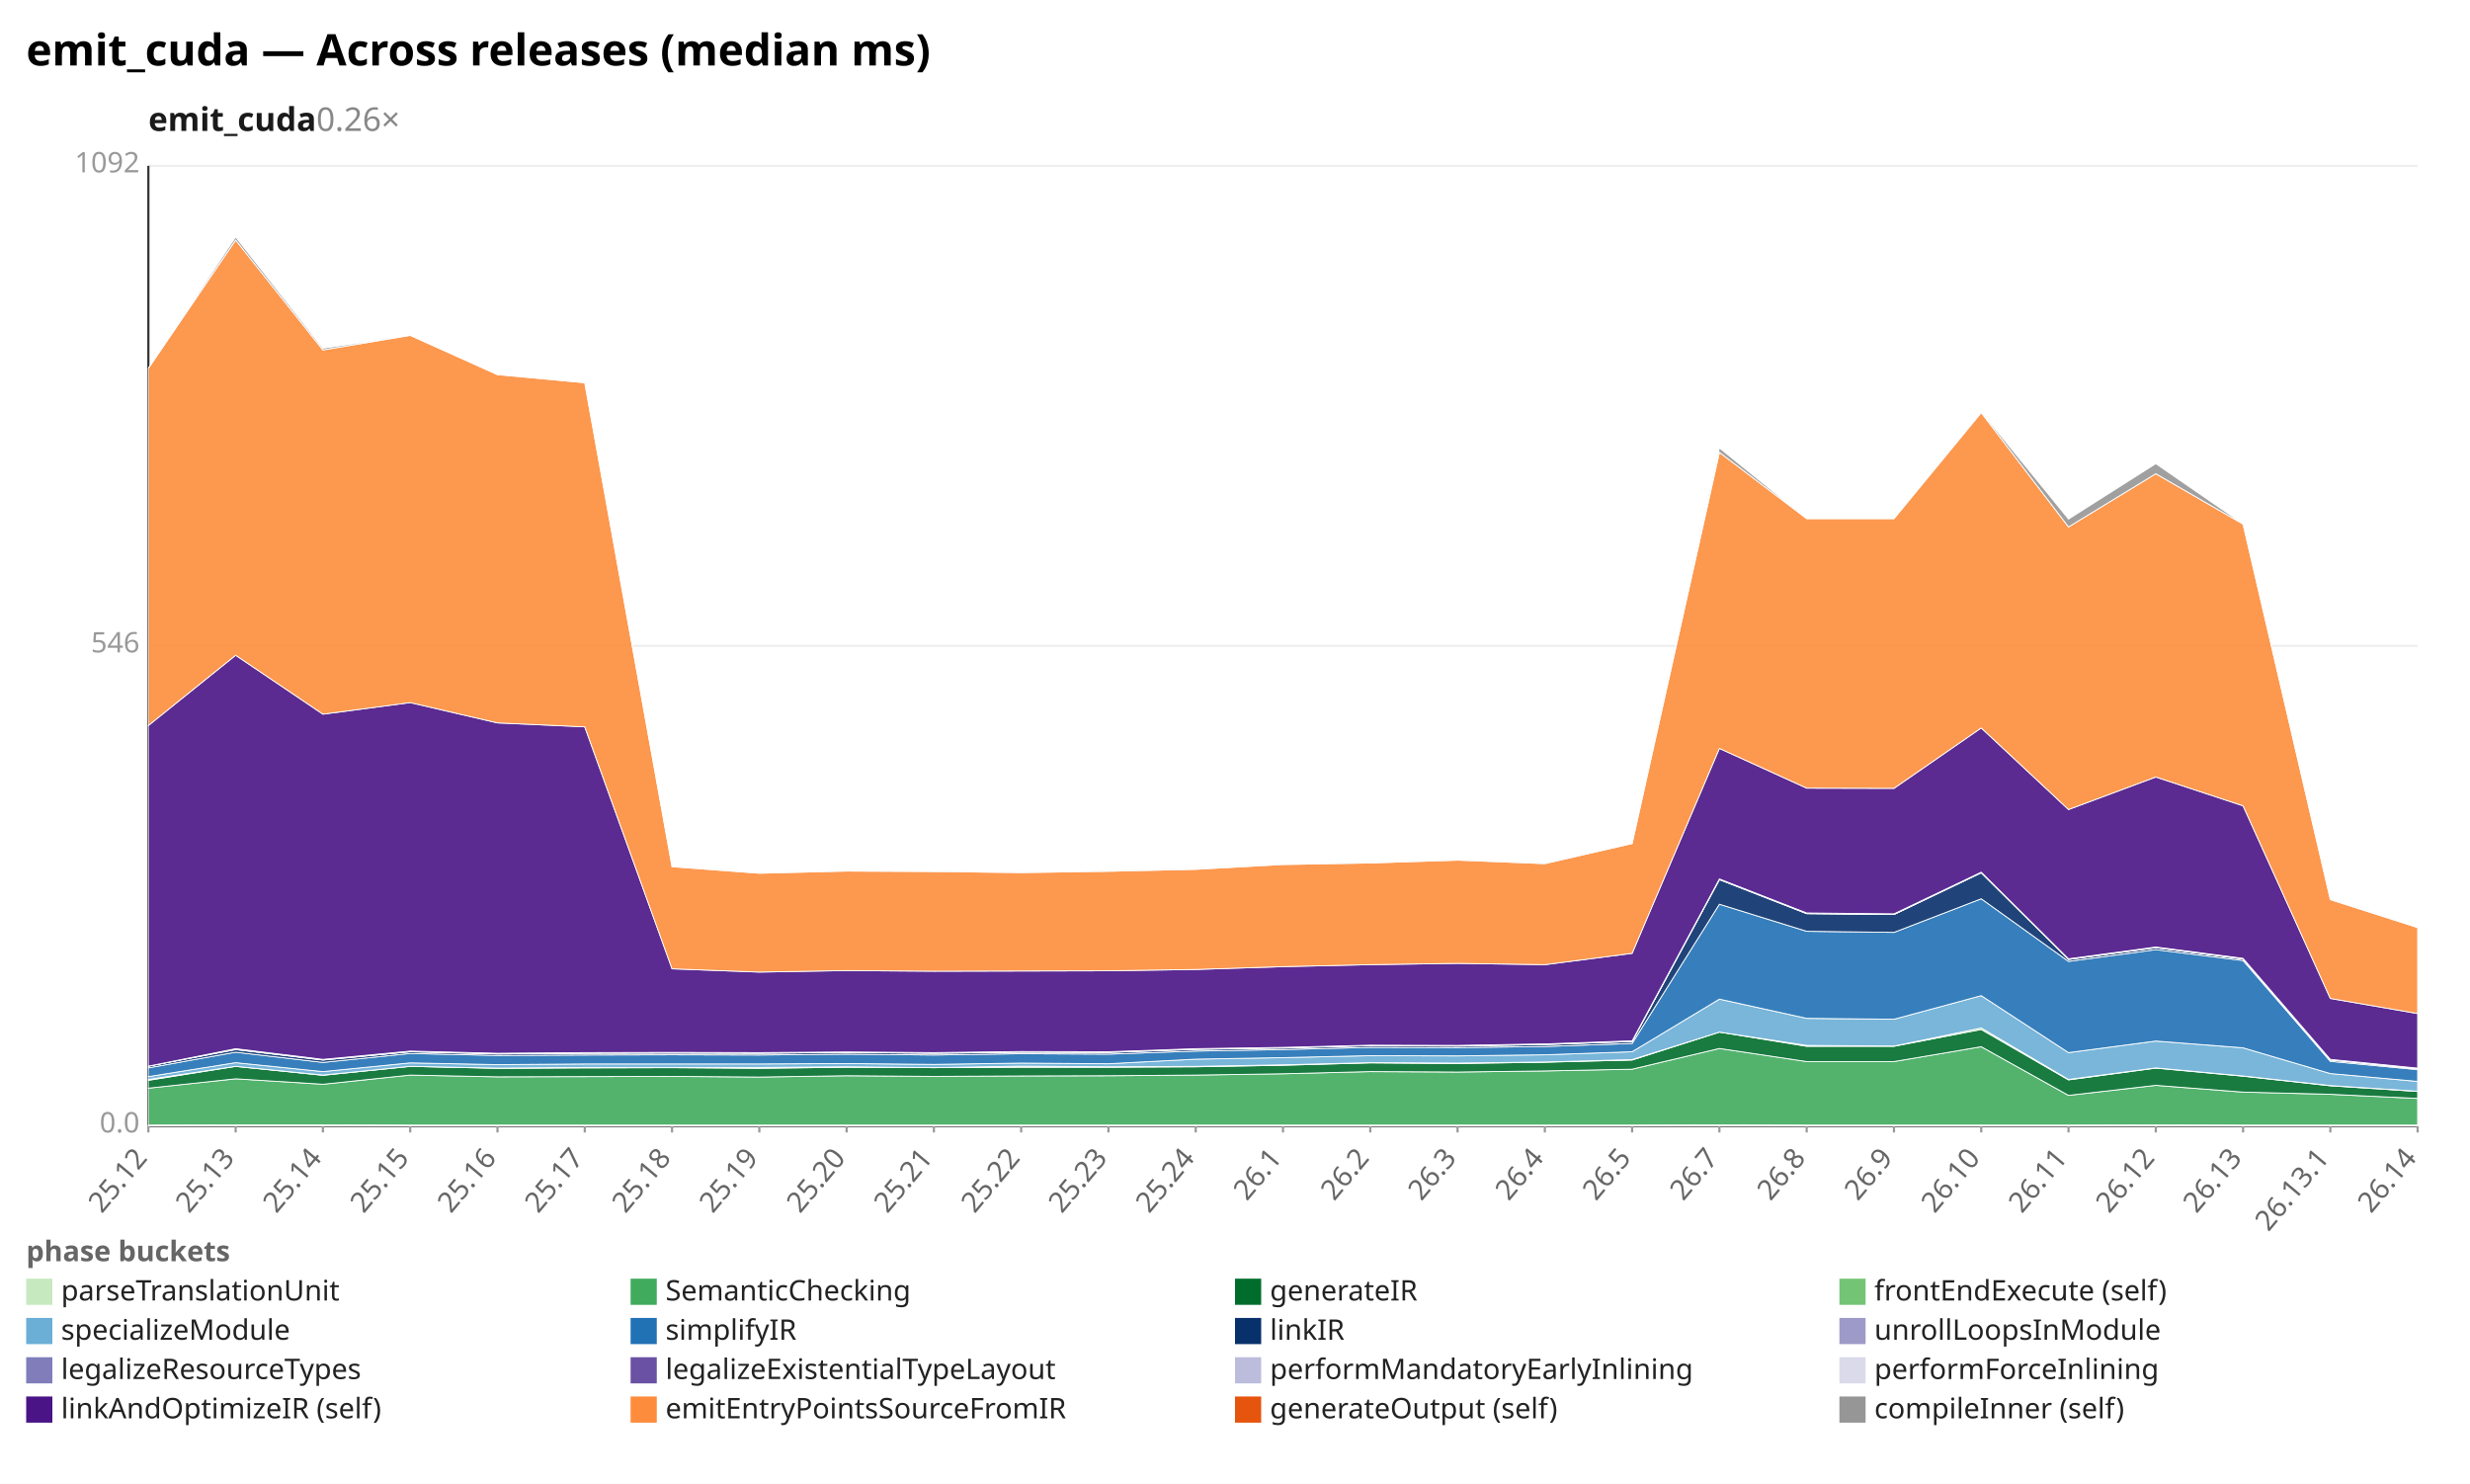
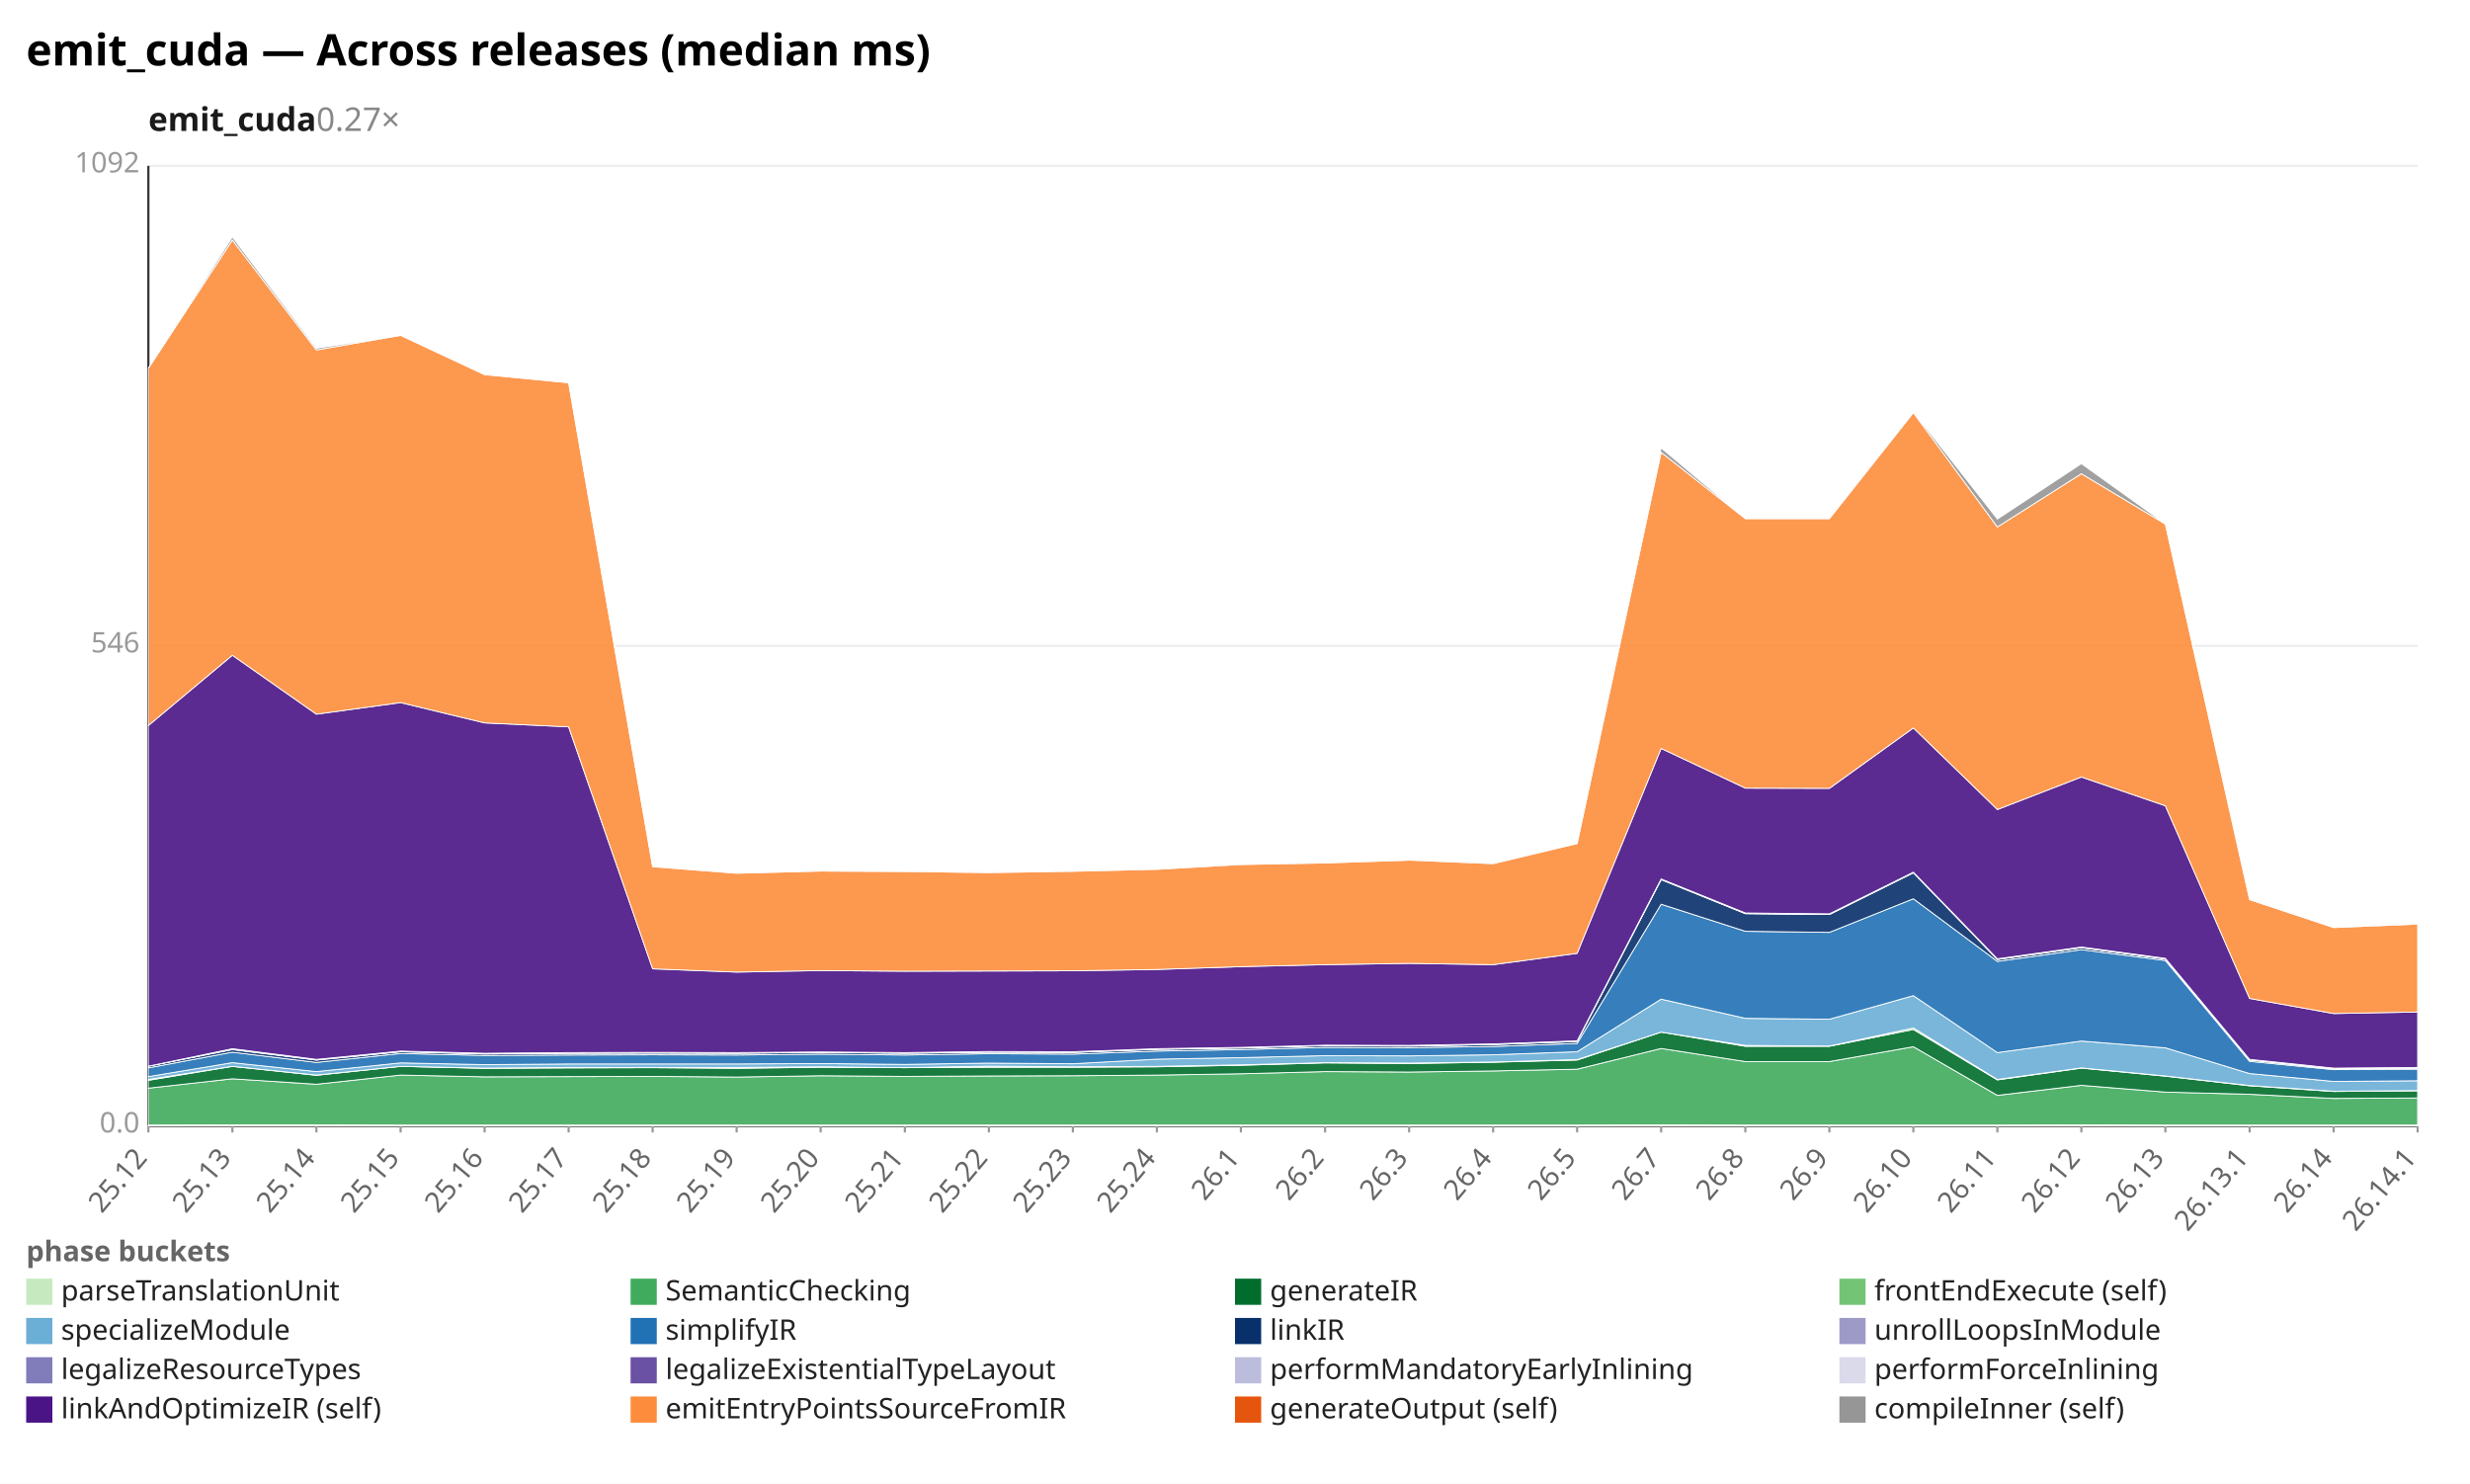
<svg xmlns="http://www.w3.org/2000/svg" width="1132" height="680" viewBox="0 0 1132 680" preserveAspectRatio="xMidYMid meet" font-family="sans-serif" font-size="13">
  <rect width="1132" height="680" fill="white" />
  <text x="12" y="30" font-size="20" font-weight="bold">emit_cuda — Across releases (median ms)</text>
-   <text x="68" y="60" font-size="15" font-weight="600" fill="#1a1a1a">emit_cuda<tspan fill="#888" font-weight="400" text-decoration="none">  0.26×</tspan>
+   <text x="68" y="60" font-size="15" font-weight="600" fill="#1a1a1a">emit_cuda<tspan fill="#888" font-weight="400" text-decoration="none">  0.27×</tspan>
  </text>
  <line x1="68.0" y1="516.0" x2="1108.0" y2="516.0" stroke="#eee" />
  <text x="64.0" y="519.0" text-anchor="end" fill="#999">0.0</text>
  <line x1="68.0" y1="296.0" x2="1108.0" y2="296.0" stroke="#eee" />
  <text x="64.0" y="299.0" text-anchor="end" fill="#999">546</text>
  <line x1="68.0" y1="76.0" x2="1108.0" y2="76.0" stroke="#eee" />
  <text x="64.0" y="79.0" text-anchor="end" fill="#999">1092</text>
  <line x1="68.0" y1="76.0" x2="68.0" y2="516.0" stroke="#333" />
  <line x1="68.0" y1="516.0" x2="1108.0" y2="516.0" stroke="#333" />
  <line x1="68.0" y1="516.0" x2="68.0" y2="519.0" stroke="#999" />
  <text x="68.0" y="531.0" text-anchor="end" fill="#666" transform="rotate(-50 68.0 531.0)">25.12</text>
-   <line x1="108.0" y1="516.0" x2="108.0" y2="519.0" stroke="#999" />
-   <text x="108.0" y="531.0" text-anchor="end" fill="#666" transform="rotate(-50 108.0 531.0)">25.13</text>
-   <line x1="148.0" y1="516.0" x2="148.0" y2="519.0" stroke="#999" />
-   <text x="148.0" y="531.0" text-anchor="end" fill="#666" transform="rotate(-50 148.0 531.0)">25.14</text>
-   <line x1="188.0" y1="516.0" x2="188.0" y2="519.0" stroke="#999" />
-   <text x="188.0" y="531.0" text-anchor="end" fill="#666" transform="rotate(-50 188.0 531.0)">25.15</text>
-   <line x1="228.0" y1="516.0" x2="228.0" y2="519.0" stroke="#999" />
-   <text x="228.0" y="531.0" text-anchor="end" fill="#666" transform="rotate(-50 228.0 531.0)">25.16</text>
-   <line x1="268.0" y1="516.0" x2="268.0" y2="519.0" stroke="#999" />
-   <text x="268.0" y="531.0" text-anchor="end" fill="#666" transform="rotate(-50 268.0 531.0)">25.17</text>
-   <line x1="308.0" y1="516.0" x2="308.0" y2="519.0" stroke="#999" />
-   <text x="308.0" y="531.0" text-anchor="end" fill="#666" transform="rotate(-50 308.0 531.0)">25.18</text>
-   <line x1="348.0" y1="516.0" x2="348.0" y2="519.0" stroke="#999" />
-   <text x="348.0" y="531.0" text-anchor="end" fill="#666" transform="rotate(-50 348.0 531.0)">25.19</text>
-   <line x1="388.0" y1="516.0" x2="388.0" y2="519.0" stroke="#999" />
-   <text x="388.0" y="531.0" text-anchor="end" fill="#666" transform="rotate(-50 388.0 531.0)">25.20</text>
-   <line x1="428.0" y1="516.0" x2="428.0" y2="519.0" stroke="#999" />
-   <text x="428.0" y="531.0" text-anchor="end" fill="#666" transform="rotate(-50 428.0 531.0)">25.21</text>
-   <line x1="468.0" y1="516.0" x2="468.0" y2="519.0" stroke="#999" />
-   <text x="468.0" y="531.0" text-anchor="end" fill="#666" transform="rotate(-50 468.0 531.0)">25.22</text>
-   <line x1="508.0" y1="516.0" x2="508.0" y2="519.0" stroke="#999" />
-   <text x="508.0" y="531.0" text-anchor="end" fill="#666" transform="rotate(-50 508.0 531.0)">25.23</text>
-   <line x1="548.0" y1="516.0" x2="548.0" y2="519.0" stroke="#999" />
-   <text x="548.0" y="531.0" text-anchor="end" fill="#666" transform="rotate(-50 548.0 531.0)">25.24</text>
-   <line x1="588.0" y1="516.0" x2="588.0" y2="519.0" stroke="#999" />
-   <text x="588.0" y="531.0" text-anchor="end" fill="#666" transform="rotate(-50 588.0 531.0)">26.1</text>
-   <line x1="628.0" y1="516.0" x2="628.0" y2="519.0" stroke="#999" />
-   <text x="628.0" y="531.0" text-anchor="end" fill="#666" transform="rotate(-50 628.0 531.0)">26.2</text>
-   <line x1="668.0" y1="516.0" x2="668.0" y2="519.0" stroke="#999" />
-   <text x="668.0" y="531.0" text-anchor="end" fill="#666" transform="rotate(-50 668.0 531.0)">26.3</text>
-   <line x1="708.0" y1="516.0" x2="708.0" y2="519.0" stroke="#999" />
-   <text x="708.0" y="531.0" text-anchor="end" fill="#666" transform="rotate(-50 708.0 531.0)">26.4</text>
-   <line x1="748.0" y1="516.0" x2="748.0" y2="519.0" stroke="#999" />
-   <text x="748.0" y="531.0" text-anchor="end" fill="#666" transform="rotate(-50 748.0 531.0)">26.5</text>
-   <line x1="788.0" y1="516.0" x2="788.0" y2="519.0" stroke="#999" />
-   <text x="788.0" y="531.0" text-anchor="end" fill="#666" transform="rotate(-50 788.0 531.0)">26.7</text>
-   <line x1="828.0" y1="516.0" x2="828.0" y2="519.0" stroke="#999" />
-   <text x="828.0" y="531.0" text-anchor="end" fill="#666" transform="rotate(-50 828.0 531.0)">26.8</text>
-   <line x1="868.0" y1="516.0" x2="868.0" y2="519.0" stroke="#999" />
-   <text x="868.0" y="531.0" text-anchor="end" fill="#666" transform="rotate(-50 868.0 531.0)">26.9</text>
-   <line x1="908.0" y1="516.0" x2="908.0" y2="519.0" stroke="#999" />
-   <text x="908.0" y="531.0" text-anchor="end" fill="#666" transform="rotate(-50 908.0 531.0)">26.10</text>
-   <line x1="948.0" y1="516.0" x2="948.0" y2="519.0" stroke="#999" />
-   <text x="948.0" y="531.0" text-anchor="end" fill="#666" transform="rotate(-50 948.0 531.0)">26.11</text>
-   <line x1="988.0" y1="516.0" x2="988.0" y2="519.0" stroke="#999" />
-   <text x="988.0" y="531.0" text-anchor="end" fill="#666" transform="rotate(-50 988.0 531.0)">26.12</text>
-   <line x1="1028.0" y1="516.0" x2="1028.0" y2="519.0" stroke="#999" />
-   <text x="1028.0" y="531.0" text-anchor="end" fill="#666" transform="rotate(-50 1028.0 531.0)">26.13</text>
-   <line x1="1068.0" y1="516.0" x2="1068.0" y2="519.0" stroke="#999" />
-   <text x="1068.0" y="531.0" text-anchor="end" fill="#666" transform="rotate(-50 1068.0 531.0)">26.13.1</text>
+   <line x1="106.5" y1="516.0" x2="106.5" y2="519.0" stroke="#999" />
+   <text x="106.5" y="531.0" text-anchor="end" fill="#666" transform="rotate(-50 106.5 531.0)">25.13</text>
+   <line x1="145.0" y1="516.0" x2="145.0" y2="519.0" stroke="#999" />
+   <text x="145.0" y="531.0" text-anchor="end" fill="#666" transform="rotate(-50 145.0 531.0)">25.14</text>
+   <line x1="183.6" y1="516.0" x2="183.6" y2="519.0" stroke="#999" />
+   <text x="183.6" y="531.0" text-anchor="end" fill="#666" transform="rotate(-50 183.6 531.0)">25.15</text>
+   <line x1="222.1" y1="516.0" x2="222.1" y2="519.0" stroke="#999" />
+   <text x="222.1" y="531.0" text-anchor="end" fill="#666" transform="rotate(-50 222.1 531.0)">25.16</text>
+   <line x1="260.6" y1="516.0" x2="260.6" y2="519.0" stroke="#999" />
+   <text x="260.6" y="531.0" text-anchor="end" fill="#666" transform="rotate(-50 260.6 531.0)">25.17</text>
+   <line x1="299.1" y1="516.0" x2="299.1" y2="519.0" stroke="#999" />
+   <text x="299.1" y="531.0" text-anchor="end" fill="#666" transform="rotate(-50 299.1 531.0)">25.18</text>
+   <line x1="337.6" y1="516.0" x2="337.6" y2="519.0" stroke="#999" />
+   <text x="337.6" y="531.0" text-anchor="end" fill="#666" transform="rotate(-50 337.6 531.0)">25.19</text>
+   <line x1="376.1" y1="516.0" x2="376.1" y2="519.0" stroke="#999" />
+   <text x="376.1" y="531.0" text-anchor="end" fill="#666" transform="rotate(-50 376.1 531.0)">25.20</text>
+   <line x1="414.7" y1="516.0" x2="414.7" y2="519.0" stroke="#999" />
+   <text x="414.7" y="531.0" text-anchor="end" fill="#666" transform="rotate(-50 414.7 531.0)">25.21</text>
+   <line x1="453.2" y1="516.0" x2="453.2" y2="519.0" stroke="#999" />
+   <text x="453.2" y="531.0" text-anchor="end" fill="#666" transform="rotate(-50 453.2 531.0)">25.22</text>
+   <line x1="491.7" y1="516.0" x2="491.7" y2="519.0" stroke="#999" />
+   <text x="491.7" y="531.0" text-anchor="end" fill="#666" transform="rotate(-50 491.7 531.0)">25.23</text>
+   <line x1="530.2" y1="516.0" x2="530.2" y2="519.0" stroke="#999" />
+   <text x="530.2" y="531.0" text-anchor="end" fill="#666" transform="rotate(-50 530.2 531.0)">25.24</text>
+   <line x1="568.7" y1="516.0" x2="568.7" y2="519.0" stroke="#999" />
+   <text x="568.7" y="531.0" text-anchor="end" fill="#666" transform="rotate(-50 568.7 531.0)">26.1</text>
+   <line x1="607.3" y1="516.0" x2="607.3" y2="519.0" stroke="#999" />
+   <text x="607.3" y="531.0" text-anchor="end" fill="#666" transform="rotate(-50 607.3 531.0)">26.2</text>
+   <line x1="645.8" y1="516.0" x2="645.8" y2="519.0" stroke="#999" />
+   <text x="645.8" y="531.0" text-anchor="end" fill="#666" transform="rotate(-50 645.8 531.0)">26.3</text>
+   <line x1="684.3" y1="516.0" x2="684.3" y2="519.0" stroke="#999" />
+   <text x="684.3" y="531.0" text-anchor="end" fill="#666" transform="rotate(-50 684.3 531.0)">26.4</text>
+   <line x1="722.8" y1="516.0" x2="722.8" y2="519.0" stroke="#999" />
+   <text x="722.8" y="531.0" text-anchor="end" fill="#666" transform="rotate(-50 722.8 531.0)">26.5</text>
+   <line x1="761.3" y1="516.0" x2="761.3" y2="519.0" stroke="#999" />
+   <text x="761.3" y="531.0" text-anchor="end" fill="#666" transform="rotate(-50 761.3 531.0)">26.7</text>
+   <line x1="799.9" y1="516.0" x2="799.9" y2="519.0" stroke="#999" />
+   <text x="799.9" y="531.0" text-anchor="end" fill="#666" transform="rotate(-50 799.9 531.0)">26.8</text>
+   <line x1="838.4" y1="516.0" x2="838.4" y2="519.0" stroke="#999" />
+   <text x="838.4" y="531.0" text-anchor="end" fill="#666" transform="rotate(-50 838.4 531.0)">26.9</text>
+   <line x1="876.9" y1="516.0" x2="876.9" y2="519.0" stroke="#999" />
+   <text x="876.9" y="531.0" text-anchor="end" fill="#666" transform="rotate(-50 876.9 531.0)">26.10</text>
+   <line x1="915.4" y1="516.0" x2="915.4" y2="519.0" stroke="#999" />
+   <text x="915.4" y="531.0" text-anchor="end" fill="#666" transform="rotate(-50 915.4 531.0)">26.11</text>
+   <line x1="953.9" y1="516.0" x2="953.9" y2="519.0" stroke="#999" />
+   <text x="953.9" y="531.0" text-anchor="end" fill="#666" transform="rotate(-50 953.9 531.0)">26.12</text>
+   <line x1="992.4" y1="516.0" x2="992.4" y2="519.0" stroke="#999" />
+   <text x="992.4" y="531.0" text-anchor="end" fill="#666" transform="rotate(-50 992.4 531.0)">26.13</text>
+   <line x1="1031.0" y1="516.0" x2="1031.0" y2="519.0" stroke="#999" />
+   <text x="1031.0" y="531.0" text-anchor="end" fill="#666" transform="rotate(-50 1031.0 531.0)">26.13.1</text>
+   <line x1="1069.5" y1="516.0" x2="1069.5" y2="519.0" stroke="#999" />
+   <text x="1069.5" y="531.0" text-anchor="end" fill="#666" transform="rotate(-50 1069.5 531.0)">26.14</text>
  <line x1="1108.0" y1="516.0" x2="1108.0" y2="519.0" stroke="#999" />
-   <text x="1108.0" y="531.0" text-anchor="end" fill="#666" transform="rotate(-50 1108.0 531.0)">26.14</text>
-   <polygon points="68.0,515.6 108.0,515.5 148.0,515.5 188.0,515.6 228.0,515.6 268.0,515.6 308.0,515.6 348.0,515.6 388.0,515.6 428.0,515.6 468.0,515.6 508.0,515.6 548.0,515.6 588.0,515.6 628.0,515.6 668.0,515.6 708.0,515.6 748.0,515.6 788.0,515.5 828.0,515.6 868.0,515.6 908.0,515.6 948.0,515.6 988.0,515.5 1028.0,515.6 1068.0,515.6 1108.0,515.6 1108.0,516.0 1068.0,516.0 1028.0,516.0 988.0,516.0 948.0,516.0 908.0,516.0 868.0,516.0 828.0,516.0 788.0,516.0 748.0,516.0 708.0,516.0 668.0,516.0 628.0,516.0 588.0,516.0 548.0,516.0 508.0,516.0 468.0,516.0 428.0,516.0 388.0,516.0 348.0,516.0 308.0,516.0 268.0,516.0 228.0,516.0 188.0,516.0 148.0,516.0 108.0,516.0 68.0,516.0" fill="#c7e9c0" fill-opacity="0.9" stroke="#fff" stroke-width="0.4" />
-   <polygon points="68.0,498.7 108.0,494.4 148.0,496.9 188.0,492.7 228.0,493.5 268.0,493.4 308.0,493.3 348.0,493.6 388.0,493.0 428.0,493.3 468.0,493.1 508.0,493.0 548.0,492.7 588.0,492.1 628.0,491.1 668.0,491.3 708.0,490.8 748.0,490.0 788.0,480.5 828.0,486.5 868.0,486.5 908.0,479.7 948.0,502.0 988.0,497.4 1028.0,500.5 1068.0,501.5 1108.0,503.4 1108.0,515.6 1068.0,515.6 1028.0,515.6 988.0,515.5 948.0,515.6 908.0,515.6 868.0,515.6 828.0,515.6 788.0,515.5 748.0,515.6 708.0,515.6 668.0,515.6 628.0,515.6 588.0,515.6 548.0,515.6 508.0,515.6 468.0,515.6 428.0,515.6 388.0,515.6 348.0,515.6 308.0,515.6 268.0,515.6 228.0,515.6 188.0,515.6 148.0,515.5 108.0,515.5 68.0,515.6" fill="#41ab5d" fill-opacity="0.9" stroke="#fff" stroke-width="0.4" />
-   <polygon points="68.0,495.1 108.0,488.7 148.0,492.8 188.0,488.7 228.0,489.6 268.0,489.4 308.0,489.3 348.0,489.6 388.0,489.1 428.0,489.3 468.0,489.1 508.0,489.1 548.0,488.9 588.0,488.2 628.0,487.1 668.0,487.4 708.0,486.8 748.0,485.8 788.0,473.0 828.0,479.5 868.0,479.5 908.0,471.8 948.0,494.9 988.0,489.5 1028.0,493.2 1068.0,497.6 1108.0,500.2 1108.0,503.4 1068.0,501.5 1028.0,500.5 988.0,497.4 948.0,502.0 908.0,479.7 868.0,486.5 828.0,486.5 788.0,480.5 748.0,490.0 708.0,490.8 668.0,491.3 628.0,491.1 588.0,492.1 548.0,492.7 508.0,493.0 468.0,493.1 428.0,493.3 388.0,493.0 348.0,493.6 308.0,493.3 268.0,493.4 228.0,493.5 188.0,492.7 148.0,496.9 108.0,494.4 68.0,498.7" fill="#006d2c" fill-opacity="0.9" stroke="#fff" stroke-width="0.4" />
-   <polygon points="68.0,494.7 108.0,488.7 148.0,492.7 188.0,488.7 228.0,489.5 268.0,489.2 308.0,489.2 348.0,489.2 388.0,488.9 428.0,489.3 468.0,488.6 508.0,488.9 548.0,488.7 588.0,488.0 628.0,487.0 668.0,487.2 708.0,486.7 748.0,485.6 788.0,473.0 828.0,479.1 868.0,479.4 908.0,471.1 948.0,494.7 988.0,489.4 1028.0,493.1 1068.0,497.5 1108.0,500.1 1108.0,500.2 1068.0,497.6 1028.0,493.2 988.0,489.5 948.0,494.9 908.0,471.8 868.0,479.5 828.0,479.5 788.0,473.0 748.0,485.8 708.0,486.8 668.0,487.4 628.0,487.1 588.0,488.2 548.0,488.9 508.0,489.1 468.0,489.1 428.0,489.3 388.0,489.1 348.0,489.6 308.0,489.3 268.0,489.4 228.0,489.6 188.0,488.7 148.0,492.8 108.0,488.7 68.0,495.1" fill="#74c476" fill-opacity="0.9" stroke="#fff" stroke-width="0.4" />
-   <polygon points="68.0,493.4 108.0,487.0 148.0,491.1 188.0,487.1 228.0,487.9 268.0,487.6 308.0,487.6 348.0,487.6 388.0,487.4 428.0,487.8 468.0,487.2 508.0,487.5 548.0,485.4 588.0,484.7 628.0,483.8 668.0,483.9 708.0,483.4 748.0,482.0 788.0,457.9 828.0,466.7 868.0,467.1 908.0,456.3 948.0,482.4 988.0,477.1 1028.0,480.2 1068.0,492.0 1108.0,495.6 1108.0,500.1 1068.0,497.5 1028.0,493.1 988.0,489.4 948.0,494.7 908.0,471.1 868.0,479.4 828.0,479.1 788.0,473.0 748.0,485.6 708.0,486.7 668.0,487.2 628.0,487.0 588.0,488.0 548.0,488.7 508.0,488.9 468.0,488.6 428.0,489.3 388.0,488.9 348.0,489.2 308.0,489.2 268.0,489.2 228.0,489.5 188.0,488.7 148.0,492.7 108.0,488.7 68.0,494.7" fill="#6baed6" fill-opacity="0.9" stroke="#fff" stroke-width="0.4" />
-   <polygon points="68.0,489.4 108.0,482.2 148.0,486.9 188.0,482.8 228.0,483.7 268.0,483.5 308.0,483.4 348.0,483.5 388.0,483.1 428.0,483.5 468.0,482.9 508.0,483.1 548.0,481.7 588.0,481.0 628.0,480.0 668.0,480.1 708.0,479.6 748.0,478.2 788.0,414.4 828.0,426.8 868.0,427.3 908.0,411.9 948.0,440.6 988.0,435.2 1028.0,440.2 1068.0,486.4 1108.0,490.2 1108.0,495.6 1068.0,492.0 1028.0,480.2 988.0,477.1 948.0,482.4 908.0,456.3 868.0,467.1 828.0,466.7 788.0,457.9 748.0,482.0 708.0,483.4 668.0,483.9 628.0,483.8 588.0,484.7 548.0,485.4 508.0,487.5 468.0,487.2 428.0,487.8 388.0,487.4 348.0,487.6 308.0,487.6 268.0,487.6 228.0,487.9 188.0,487.1 148.0,491.1 108.0,487.0 68.0,493.4" fill="#2171b5" fill-opacity="0.9" stroke="#fff" stroke-width="0.4" />
-   <polygon points="68.0,488.6 108.0,481.0 148.0,485.8 188.0,482.0 228.0,483.0 268.0,482.7 308.0,482.6 348.0,482.7 388.0,482.3 428.0,482.7 468.0,482.2 508.0,482.3 548.0,480.9 588.0,480.3 628.0,479.2 668.0,479.4 708.0,478.7 748.0,477.3 788.0,403.1 828.0,418.7 868.0,419.1 908.0,400.0 948.0,439.7 988.0,434.3 1028.0,439.5 1068.0,485.8 1108.0,489.8 1108.0,490.2 1068.0,486.4 1028.0,440.2 988.0,435.2 948.0,440.6 908.0,411.9 868.0,427.3 828.0,426.8 788.0,414.4 748.0,478.2 708.0,479.6 668.0,480.1 628.0,480.0 588.0,481.0 548.0,481.7 508.0,483.1 468.0,482.9 428.0,483.5 388.0,483.1 348.0,483.5 308.0,483.4 268.0,483.5 228.0,483.7 188.0,482.8 148.0,486.9 108.0,482.2 68.0,489.4" fill="#08306b" fill-opacity="0.9" stroke="#fff" stroke-width="0.4" />
-   <polygon points="68.0,488.6 108.0,481.0 148.0,485.8 188.0,482.0 228.0,483.0 268.0,482.7 308.0,482.6 348.0,482.7 388.0,482.3 428.0,482.7 468.0,482.2 508.0,482.3 548.0,480.9 588.0,480.2 628.0,479.2 668.0,479.3 708.0,478.7 748.0,477.3 788.0,403.1 828.0,418.7 868.0,419.1 908.0,399.9 948.0,439.7 988.0,434.3 1028.0,439.5 1068.0,485.8 1108.0,489.8 1108.0,489.8 1068.0,485.8 1028.0,439.5 988.0,434.3 948.0,439.7 908.0,400.0 868.0,419.1 828.0,418.7 788.0,403.1 748.0,477.3 708.0,478.7 668.0,479.4 628.0,479.2 588.0,480.3 548.0,480.9 508.0,482.3 468.0,482.2 428.0,482.7 388.0,482.3 348.0,482.7 308.0,482.6 268.0,482.7 228.0,483.0 188.0,482.0 148.0,485.8 108.0,481.0 68.0,488.6" fill="#9e9ac8" fill-opacity="0.9" stroke="#fff" stroke-width="0.4" />
-   <polygon points="68.0,488.6 108.0,480.8 148.0,485.6 188.0,481.8 228.0,482.8 268.0,482.5 308.0,482.4 348.0,482.5 388.0,482.1 428.0,482.5 468.0,482.0 508.0,482.1 548.0,480.7 588.0,480.1 628.0,479.1 668.0,479.2 708.0,478.5 748.0,477.1 788.0,403.0 828.0,418.5 868.0,419.0 908.0,399.8 948.0,439.5 988.0,434.1 1028.0,439.3 1068.0,485.6 1108.0,489.6 1108.0,489.8 1068.0,485.8 1028.0,439.5 988.0,434.3 948.0,439.7 908.0,399.9 868.0,419.1 828.0,418.7 788.0,403.1 748.0,477.3 708.0,478.7 668.0,479.3 628.0,479.2 588.0,480.2 548.0,480.9 508.0,482.3 468.0,482.2 428.0,482.7 388.0,482.3 348.0,482.7 308.0,482.6 268.0,482.7 228.0,483.0 188.0,482.0 148.0,485.8 108.0,481.0 68.0,488.6" fill="#bcbddc" fill-opacity="0.9" stroke="#fff" stroke-width="0.4" />
-   <polygon points="68.0,488.6 108.0,480.6 148.0,485.5 188.0,481.7 228.0,482.7 268.0,482.4 308.0,482.3 348.0,482.4 388.0,482.1 428.0,482.4 468.0,481.9 508.0,482.0 548.0,480.6 588.0,480.0 628.0,479.0 668.0,479.1 708.0,478.4 748.0,477.0 788.0,402.8 828.0,418.4 868.0,418.8 908.0,399.7 948.0,439.4 988.0,434.0 1028.0,439.2 1068.0,485.5 1108.0,489.5 1108.0,489.6 1068.0,485.6 1028.0,439.3 988.0,434.1 948.0,439.5 908.0,399.8 868.0,419.0 828.0,418.5 788.0,403.0 748.0,477.1 708.0,478.5 668.0,479.2 628.0,479.1 588.0,480.1 548.0,480.7 508.0,482.1 468.0,482.0 428.0,482.5 388.0,482.1 348.0,482.5 308.0,482.4 268.0,482.5 228.0,482.8 188.0,481.8 148.0,485.6 108.0,480.8 68.0,488.6" fill="#dadaeb" fill-opacity="0.9" stroke="#fff" stroke-width="0.4" />
-   <polygon points="68.0,332.5 108.0,300.3 148.0,327.3 188.0,322.0 228.0,331.3 268.0,333.1 308.0,444.0 348.0,445.5 388.0,444.8 428.0,445.1 468.0,445.0 508.0,444.9 548.0,444.3 588.0,443.0 628.0,442.1 668.0,441.5 708.0,442.1 748.0,436.9 788.0,343.0 828.0,361.2 868.0,361.3 908.0,333.6 948.0,371.0 988.0,356.1 1028.0,369.3 1068.0,457.6 1108.0,464.5 1108.0,489.5 1068.0,485.5 1028.0,439.2 988.0,434.0 948.0,439.4 908.0,399.7 868.0,418.8 828.0,418.4 788.0,402.8 748.0,477.0 708.0,478.4 668.0,479.1 628.0,479.0 588.0,480.0 548.0,480.6 508.0,482.0 468.0,481.9 428.0,482.4 388.0,482.1 348.0,482.4 308.0,482.3 268.0,482.4 228.0,482.7 188.0,481.7 148.0,485.5 108.0,480.6 68.0,488.6" fill="#4a1486" fill-opacity="0.9" stroke="#fff" stroke-width="0.4" />
-   <polygon points="68.0,168.8 108.0,110.0 148.0,160.4 188.0,153.7 228.0,171.7 268.0,175.4 308.0,397.2 348.0,400.2 388.0,399.2 428.0,399.4 468.0,399.9 508.0,399.3 548.0,398.4 588.0,396.2 628.0,395.5 668.0,394.2 708.0,395.8 748.0,386.6 788.0,207.3 828.0,237.7 868.0,237.7 908.0,189.1 948.0,241.5 988.0,217.1 1028.0,240.2 1068.0,412.3 1108.0,425.1 1108.0,464.5 1068.0,457.6 1028.0,369.3 988.0,356.1 948.0,371.0 908.0,333.6 868.0,361.3 828.0,361.2 788.0,343.0 748.0,436.9 708.0,442.1 668.0,441.5 628.0,442.1 588.0,443.0 548.0,444.3 508.0,444.9 468.0,445.0 428.0,445.1 388.0,444.8 348.0,445.5 308.0,444.0 268.0,333.1 228.0,331.3 188.0,322.0 148.0,327.3 108.0,300.3 68.0,332.5" fill="#fd8d3c" fill-opacity="0.9" stroke="#fff" stroke-width="0.4" />
-   <polygon points="68.0,168.8 108.0,108.6 148.0,159.6 188.0,153.7 228.0,171.7 268.0,175.4 308.0,397.1 348.0,400.1 388.0,399.1 428.0,399.1 468.0,399.8 508.0,399.2 548.0,398.0 588.0,396.0 628.0,395.5 668.0,394.0 708.0,395.7 748.0,386.5 788.0,205.3 828.0,237.7 868.0,237.7 908.0,188.7 948.0,237.9 988.0,212.5 1028.0,240.1 1068.0,411.9 1108.0,425.1 1108.0,425.1 1068.0,412.3 1028.0,240.2 988.0,217.1 948.0,241.5 908.0,189.1 868.0,237.7 828.0,237.7 788.0,207.3 748.0,386.6 708.0,395.8 668.0,394.2 628.0,395.5 588.0,396.2 548.0,398.4 508.0,399.3 468.0,399.9 428.0,399.4 388.0,399.2 348.0,400.2 308.0,397.2 268.0,175.4 228.0,171.7 188.0,153.7 148.0,160.4 108.0,110.0 68.0,168.8" fill="#969696" fill-opacity="0.9" stroke="#fff" stroke-width="0.4" />
+   <text x="1108.0" y="531.0" text-anchor="end" fill="#666" transform="rotate(-50 1108.0 531.0)">26.14.1</text>
+   <polygon points="68.0,515.6 106.5,515.5 145.0,515.5 183.6,515.6 222.1,515.6 260.6,515.6 299.1,515.6 337.6,515.6 376.1,515.6 414.7,515.6 453.2,515.6 491.7,515.6 530.2,515.6 568.7,515.6 607.3,515.6 645.8,515.6 684.3,515.6 722.8,515.6 761.3,515.5 799.9,515.6 838.4,515.6 876.9,515.6 915.4,515.6 953.9,515.5 992.4,515.6 1031.0,515.6 1069.5,515.6 1108.0,515.6 1108.0,516.0 1069.5,516.0 1031.0,516.0 992.4,516.0 953.9,516.0 915.4,516.0 876.9,516.0 838.4,516.0 799.9,516.0 761.3,516.0 722.8,516.0 684.3,516.0 645.8,516.0 607.3,516.0 568.7,516.0 530.2,516.0 491.7,516.0 453.2,516.0 414.7,516.0 376.1,516.0 337.6,516.0 299.1,516.0 260.6,516.0 222.1,516.0 183.6,516.0 145.0,516.0 106.5,516.0 68.0,516.0" fill="#c7e9c0" fill-opacity="0.9" stroke="#fff" stroke-width="0.4" />
+   <polygon points="68.0,498.7 106.5,494.4 145.0,496.9 183.6,492.7 222.1,493.5 260.6,493.4 299.1,493.3 337.6,493.6 376.1,493.0 414.7,493.3 453.2,493.1 491.7,493.0 530.2,492.7 568.7,492.1 607.3,491.1 645.8,491.3 684.3,490.8 722.8,490.0 761.3,480.5 799.9,486.5 838.4,486.5 876.9,479.7 915.4,502.0 953.9,497.4 992.4,500.5 1031.0,501.5 1069.5,503.4 1108.0,503.2 1108.0,515.6 1069.5,515.6 1031.0,515.6 992.4,515.6 953.9,515.5 915.4,515.6 876.9,515.6 838.4,515.6 799.9,515.6 761.3,515.5 722.8,515.6 684.3,515.6 645.8,515.6 607.3,515.6 568.7,515.6 530.2,515.6 491.7,515.6 453.2,515.6 414.7,515.6 376.1,515.6 337.6,515.6 299.1,515.6 260.6,515.6 222.1,515.6 183.6,515.6 145.0,515.5 106.5,515.5 68.0,515.6" fill="#41ab5d" fill-opacity="0.9" stroke="#fff" stroke-width="0.4" />
+   <polygon points="68.0,495.1 106.5,488.7 145.0,492.8 183.6,488.7 222.1,489.6 260.6,489.4 299.1,489.3 337.6,489.6 376.1,489.1 414.7,489.3 453.2,489.1 491.7,489.1 530.2,488.9 568.7,488.2 607.3,487.1 645.8,487.4 684.3,486.8 722.8,485.8 761.3,473.0 799.9,479.5 838.4,479.5 876.9,471.8 915.4,494.9 953.9,489.5 992.4,493.2 1031.0,497.6 1069.5,500.2 1108.0,499.9 1108.0,503.2 1069.5,503.4 1031.0,501.5 992.4,500.5 953.9,497.4 915.4,502.0 876.9,479.7 838.4,486.5 799.9,486.5 761.3,480.5 722.8,490.0 684.3,490.8 645.8,491.3 607.3,491.1 568.7,492.1 530.2,492.7 491.7,493.0 453.2,493.1 414.7,493.3 376.1,493.0 337.6,493.6 299.1,493.3 260.6,493.4 222.1,493.5 183.6,492.7 145.0,496.9 106.5,494.4 68.0,498.7" fill="#006d2c" fill-opacity="0.9" stroke="#fff" stroke-width="0.4" />
+   <polygon points="68.0,494.7 106.5,488.7 145.0,492.7 183.6,488.7 222.1,489.5 260.6,489.2 299.1,489.2 337.6,489.2 376.1,488.9 414.7,489.3 453.2,488.6 491.7,488.9 530.2,488.7 568.7,488.0 607.3,487.0 645.8,487.2 684.3,486.7 722.8,485.6 761.3,473.0 799.9,479.1 838.4,479.4 876.9,471.1 915.4,494.7 953.9,489.4 992.4,493.1 1031.0,497.5 1069.5,500.1 1108.0,499.8 1108.0,499.9 1069.5,500.2 1031.0,497.6 992.4,493.2 953.9,489.5 915.4,494.9 876.9,471.8 838.4,479.5 799.9,479.5 761.3,473.0 722.8,485.8 684.3,486.8 645.8,487.4 607.3,487.1 568.7,488.2 530.2,488.9 491.7,489.1 453.2,489.1 414.7,489.3 376.1,489.1 337.6,489.6 299.1,489.3 260.6,489.4 222.1,489.6 183.6,488.7 145.0,492.8 106.5,488.7 68.0,495.1" fill="#74c476" fill-opacity="0.9" stroke="#fff" stroke-width="0.4" />
+   <polygon points="68.0,493.4 106.5,487.0 145.0,491.1 183.6,487.1 222.1,487.9 260.6,487.6 299.1,487.6 337.6,487.6 376.1,487.4 414.7,487.8 453.2,487.2 491.7,487.5 530.2,485.4 568.7,484.7 607.3,483.8 645.8,483.9 684.3,483.4 722.8,482.0 761.3,457.9 799.9,466.7 838.4,467.1 876.9,456.3 915.4,482.4 953.9,477.1 992.4,480.2 1031.0,492.0 1069.5,495.6 1108.0,495.3 1108.0,499.8 1069.5,500.1 1031.0,497.5 992.4,493.1 953.9,489.4 915.4,494.7 876.9,471.1 838.4,479.4 799.9,479.1 761.3,473.0 722.8,485.6 684.3,486.7 645.8,487.2 607.3,487.0 568.7,488.0 530.2,488.7 491.7,488.9 453.2,488.6 414.7,489.3 376.1,488.9 337.6,489.2 299.1,489.2 260.6,489.2 222.1,489.5 183.6,488.7 145.0,492.7 106.5,488.7 68.0,494.7" fill="#6baed6" fill-opacity="0.9" stroke="#fff" stroke-width="0.4" />
+   <polygon points="68.0,489.4 106.5,482.2 145.0,486.9 183.6,482.8 222.1,483.7 260.6,483.5 299.1,483.4 337.6,483.5 376.1,483.1 414.7,483.5 453.2,482.9 491.7,483.1 530.2,481.7 568.7,481.0 607.3,480.0 645.8,480.1 684.3,479.6 722.8,478.2 761.3,414.4 799.9,426.8 838.4,427.3 876.9,411.9 915.4,440.6 953.9,435.2 992.4,440.2 1031.0,486.4 1069.5,490.2 1108.0,490.0 1108.0,495.3 1069.5,495.6 1031.0,492.0 992.4,480.2 953.9,477.1 915.4,482.4 876.9,456.3 838.4,467.1 799.9,466.7 761.3,457.9 722.8,482.0 684.3,483.4 645.8,483.9 607.3,483.8 568.7,484.7 530.2,485.4 491.7,487.5 453.2,487.2 414.7,487.8 376.1,487.4 337.6,487.6 299.1,487.6 260.6,487.6 222.1,487.9 183.6,487.1 145.0,491.1 106.5,487.0 68.0,493.4" fill="#2171b5" fill-opacity="0.9" stroke="#fff" stroke-width="0.4" />
+   <polygon points="68.0,488.6 106.5,481.0 145.0,485.8 183.6,482.0 222.1,483.0 260.6,482.7 299.1,482.6 337.6,482.7 376.1,482.3 414.7,482.7 453.2,482.2 491.7,482.3 530.2,480.9 568.7,480.3 607.3,479.2 645.8,479.4 684.3,478.7 722.8,477.3 761.3,403.1 799.9,418.7 838.4,419.1 876.9,400.0 915.4,439.7 953.9,434.3 992.4,439.5 1031.0,485.8 1069.5,489.8 1108.0,489.5 1108.0,490.0 1069.5,490.2 1031.0,486.4 992.4,440.2 953.9,435.2 915.4,440.6 876.9,411.9 838.4,427.3 799.9,426.8 761.3,414.4 722.8,478.2 684.3,479.6 645.8,480.1 607.3,480.0 568.7,481.0 530.2,481.7 491.7,483.1 453.2,482.9 414.7,483.5 376.1,483.1 337.6,483.5 299.1,483.4 260.6,483.5 222.1,483.7 183.6,482.8 145.0,486.9 106.5,482.2 68.0,489.4" fill="#08306b" fill-opacity="0.9" stroke="#fff" stroke-width="0.4" />
+   <polygon points="68.0,488.6 106.5,481.0 145.0,485.8 183.6,482.0 222.1,483.0 260.6,482.7 299.1,482.6 337.6,482.7 376.1,482.3 414.7,482.7 453.2,482.2 491.7,482.3 530.2,480.9 568.7,480.2 607.3,479.2 645.8,479.3 684.3,478.7 722.8,477.3 761.3,403.1 799.9,418.7 838.4,419.1 876.9,399.9 915.4,439.7 953.9,434.3 992.4,439.5 1031.0,485.8 1069.5,489.8 1108.0,489.5 1108.0,489.5 1069.5,489.8 1031.0,485.8 992.4,439.5 953.9,434.3 915.4,439.7 876.9,400.0 838.4,419.1 799.9,418.7 761.3,403.1 722.8,477.3 684.3,478.7 645.8,479.4 607.3,479.2 568.7,480.3 530.2,480.9 491.7,482.3 453.2,482.2 414.7,482.7 376.1,482.3 337.6,482.7 299.1,482.6 260.6,482.7 222.1,483.0 183.6,482.0 145.0,485.8 106.5,481.0 68.0,488.6" fill="#9e9ac8" fill-opacity="0.9" stroke="#fff" stroke-width="0.4" />
+   <polygon points="68.0,488.6 106.5,480.8 145.0,485.6 183.6,481.8 222.1,482.8 260.6,482.5 299.1,482.4 337.6,482.5 376.1,482.1 414.7,482.5 453.2,482.0 491.7,482.1 530.2,480.7 568.7,480.1 607.3,479.1 645.8,479.2 684.3,478.5 722.8,477.1 761.3,403.0 799.9,418.5 838.4,419.0 876.9,399.8 915.4,439.5 953.9,434.1 992.4,439.3 1031.0,485.6 1069.5,489.6 1108.0,489.3 1108.0,489.5 1069.5,489.8 1031.0,485.8 992.4,439.5 953.9,434.3 915.4,439.7 876.9,399.9 838.4,419.1 799.9,418.7 761.3,403.1 722.8,477.3 684.3,478.7 645.8,479.3 607.3,479.2 568.7,480.2 530.2,480.9 491.7,482.3 453.2,482.2 414.7,482.7 376.1,482.3 337.6,482.7 299.1,482.6 260.6,482.7 222.1,483.0 183.6,482.0 145.0,485.8 106.5,481.0 68.0,488.6" fill="#bcbddc" fill-opacity="0.9" stroke="#fff" stroke-width="0.4" />
+   <polygon points="68.0,488.6 106.5,480.6 145.0,485.5 183.6,481.7 222.1,482.7 260.6,482.4 299.1,482.3 337.6,482.4 376.1,482.1 414.7,482.4 453.2,481.9 491.7,482.0 530.2,480.6 568.7,480.0 607.3,479.0 645.8,479.1 684.3,478.4 722.8,477.0 761.3,402.8 799.9,418.4 838.4,418.8 876.9,399.7 915.4,439.4 953.9,434.0 992.4,439.2 1031.0,485.5 1069.5,489.5 1108.0,489.2 1108.0,489.3 1069.5,489.6 1031.0,485.6 992.4,439.3 953.9,434.1 915.4,439.5 876.9,399.8 838.4,419.0 799.9,418.5 761.3,403.0 722.8,477.1 684.3,478.5 645.8,479.2 607.3,479.1 568.7,480.1 530.2,480.7 491.7,482.1 453.2,482.0 414.7,482.5 376.1,482.1 337.6,482.5 299.1,482.4 260.6,482.5 222.1,482.8 183.6,481.8 145.0,485.6 106.5,480.8 68.0,488.6" fill="#dadaeb" fill-opacity="0.9" stroke="#fff" stroke-width="0.4" />
+   <polygon points="68.0,332.5 106.5,300.3 145.0,327.3 183.6,322.0 222.1,331.3 260.6,333.1 299.1,444.0 337.6,445.5 376.1,444.8 414.7,445.1 453.2,445.0 491.7,444.9 530.2,444.3 568.7,443.0 607.3,442.1 645.8,441.5 684.3,442.1 722.8,436.9 761.3,343.0 799.9,361.2 838.4,361.3 876.9,333.6 915.4,371.0 953.9,356.1 992.4,369.3 1031.0,457.6 1069.5,464.5 1108.0,463.8 1108.0,489.2 1069.5,489.5 1031.0,485.5 992.4,439.2 953.9,434.0 915.4,439.4 876.9,399.7 838.4,418.8 799.9,418.4 761.3,402.8 722.8,477.0 684.3,478.4 645.8,479.1 607.3,479.0 568.7,480.0 530.2,480.6 491.7,482.0 453.2,481.9 414.7,482.4 376.1,482.1 337.6,482.4 299.1,482.3 260.6,482.4 222.1,482.7 183.6,481.7 145.0,485.5 106.5,480.6 68.0,488.6" fill="#4a1486" fill-opacity="0.9" stroke="#fff" stroke-width="0.4" />
+   <polygon points="68.0,168.8 106.5,110.0 145.0,160.4 183.6,153.7 222.1,171.7 260.6,175.4 299.1,397.2 337.6,400.2 376.1,399.2 414.7,399.4 453.2,399.9 491.7,399.3 530.2,398.4 568.7,396.2 607.3,395.5 645.8,394.2 684.3,395.8 722.8,386.6 761.3,207.3 799.9,237.7 838.4,237.7 876.9,189.1 915.4,241.5 953.9,217.1 992.4,240.2 1031.0,412.3 1069.5,425.1 1108.0,423.5 1108.0,463.8 1069.5,464.5 1031.0,457.6 992.4,369.3 953.9,356.1 915.4,371.0 876.9,333.6 838.4,361.3 799.9,361.2 761.3,343.0 722.8,436.9 684.3,442.1 645.8,441.5 607.3,442.1 568.7,443.0 530.2,444.3 491.7,444.9 453.2,445.0 414.7,445.1 376.1,444.8 337.6,445.5 299.1,444.0 260.6,333.1 222.1,331.3 183.6,322.0 145.0,327.3 106.5,300.3 68.0,332.5" fill="#fd8d3c" fill-opacity="0.9" stroke="#fff" stroke-width="0.4" />
+   <polygon points="68.0,168.8 106.5,108.6 145.0,159.6 183.6,153.7 222.1,171.7 260.6,175.4 299.1,397.1 337.6,400.1 376.1,399.1 414.7,399.1 453.2,399.8 491.7,399.2 530.2,398.0 568.7,396.0 607.3,395.5 645.8,394.0 684.3,395.7 722.8,386.5 761.3,205.3 799.9,237.7 838.4,237.7 876.9,188.7 915.4,237.9 953.9,212.5 992.4,240.1 1031.0,411.9 1069.5,425.1 1108.0,423.1 1108.0,423.5 1069.5,425.1 1031.0,412.3 992.4,240.2 953.9,217.1 915.4,241.5 876.9,189.1 838.4,237.7 799.9,237.7 761.3,207.3 722.8,386.6 684.3,395.8 645.8,394.2 607.3,395.5 568.7,396.2 530.2,398.4 491.7,399.3 453.2,399.9 414.7,399.4 376.1,399.2 337.6,400.2 299.1,397.2 260.6,175.4 222.1,171.7 183.6,153.7 145.0,160.4 106.5,110.0 68.0,168.8" fill="#969696" fill-opacity="0.9" stroke="#fff" stroke-width="0.4" />
  <text x="12" y="578" fill="#666" font-weight="600">phase buckets</text>
  <rect x="12" y="586" width="12" height="12" fill="#c7e9c0" />
  <text x="28" y="596" fill="#222">parseTranslationUnit</text>
  <rect x="289" y="586" width="12" height="12" fill="#41ab5d" />
  <text x="305" y="596" fill="#222">SemanticChecking</text>
  <rect x="566" y="586" width="12" height="12" fill="#006d2c" />
  <text x="582" y="596" fill="#222">generateIR</text>
  <rect x="843" y="586" width="12" height="12" fill="#74c476" />
  <text x="859" y="596" fill="#222">frontEndExecute (self)</text>
  <rect x="12" y="604" width="12" height="12" fill="#6baed6" />
  <text x="28" y="614" fill="#222">specializeModule</text>
  <rect x="289" y="604" width="12" height="12" fill="#2171b5" />
  <text x="305" y="614" fill="#222">simplifyIR</text>
  <rect x="566" y="604" width="12" height="12" fill="#08306b" />
  <text x="582" y="614" fill="#222">linkIR</text>
  <rect x="843" y="604" width="12" height="12" fill="#9e9ac8" />
  <text x="859" y="614" fill="#222">unrollLoopsInModule</text>
  <rect x="12" y="622" width="12" height="12" fill="#807dba" />
  <text x="28" y="632" fill="#222">legalizeResourceTypes</text>
  <rect x="289" y="622" width="12" height="12" fill="#6a51a3" />
  <text x="305" y="632" fill="#222">legalizeExistentialTypeLayout</text>
  <rect x="566" y="622" width="12" height="12" fill="#bcbddc" />
  <text x="582" y="632" fill="#222">performMandatoryEarlyInlining</text>
  <rect x="843" y="622" width="12" height="12" fill="#dadaeb" />
  <text x="859" y="632" fill="#222">performForceInlining</text>
  <rect x="12" y="640" width="12" height="12" fill="#4a1486" />
  <text x="28" y="650" fill="#222">linkAndOptimizeIR (self)</text>
  <rect x="289" y="640" width="12" height="12" fill="#fd8d3c" />
  <text x="305" y="650" fill="#222">emitEntryPointsSourceFromIR</text>
  <rect x="566" y="640" width="12" height="12" fill="#e6550d" />
  <text x="582" y="650" fill="#222">generateOutput (self)</text>
  <rect x="843" y="640" width="12" height="12" fill="#969696" />
  <text x="859" y="650" fill="#222">compileInner (self)</text>
</svg>
